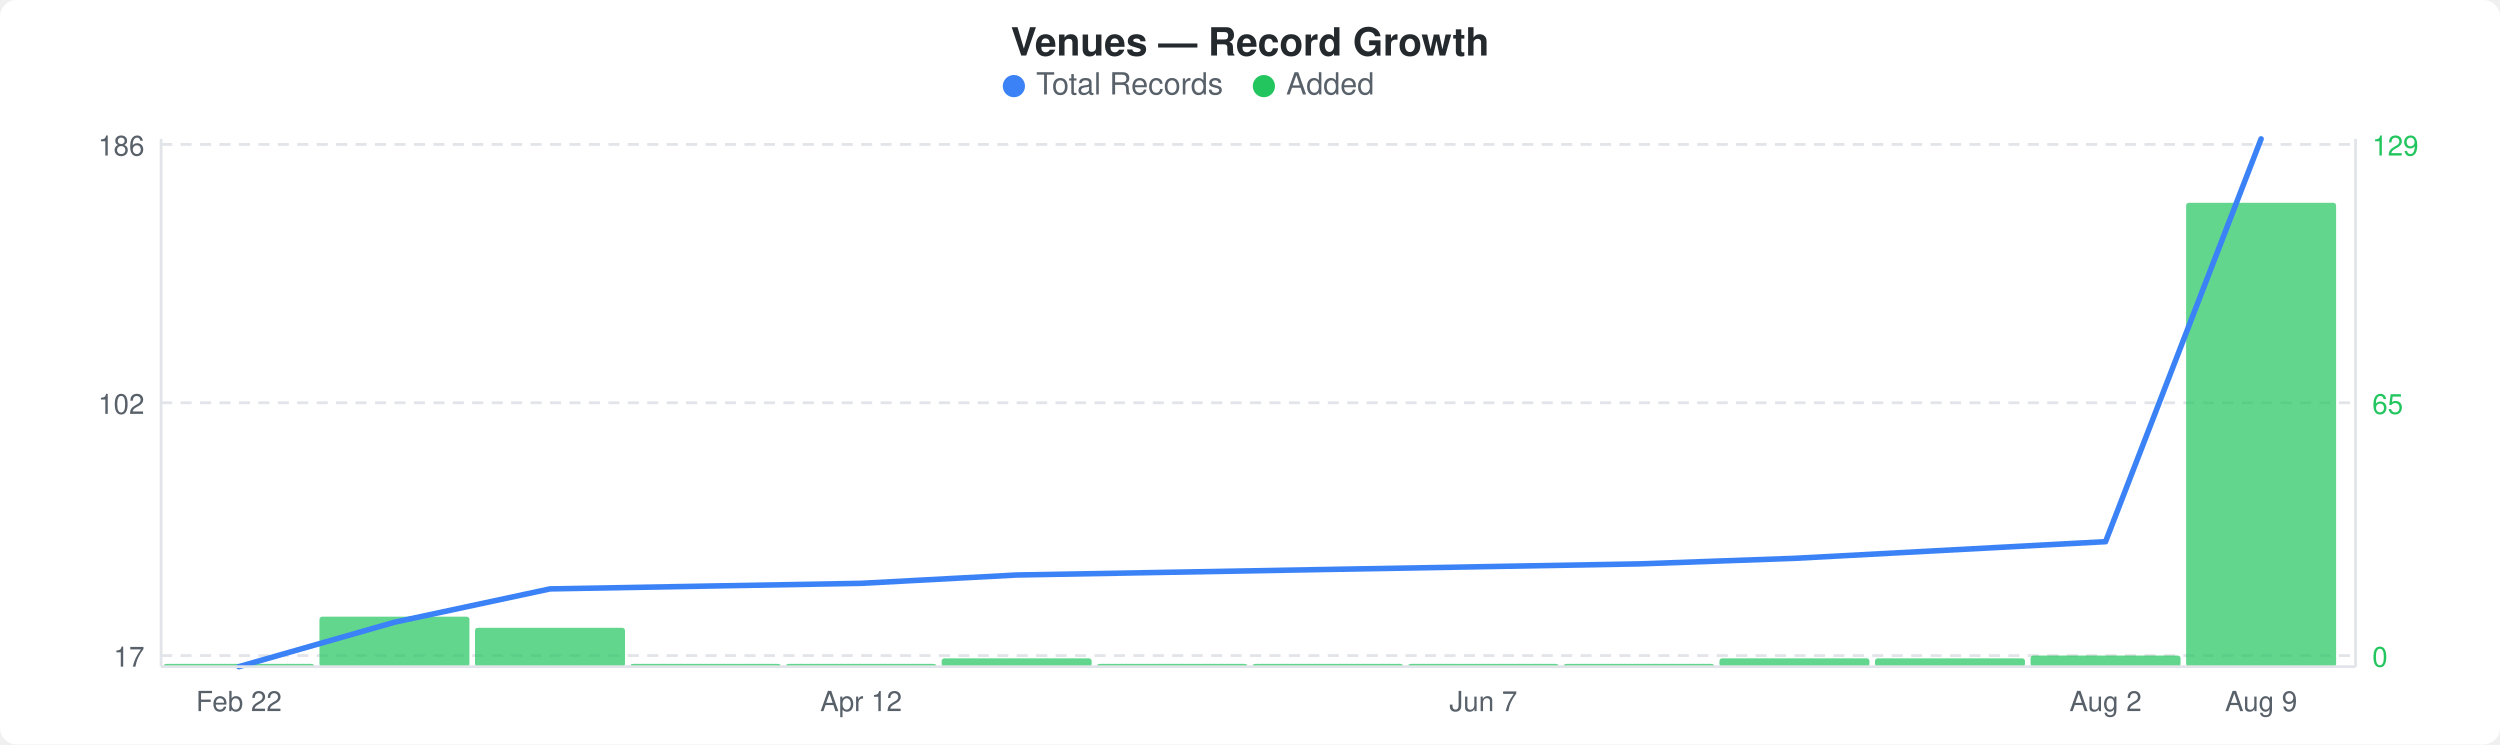
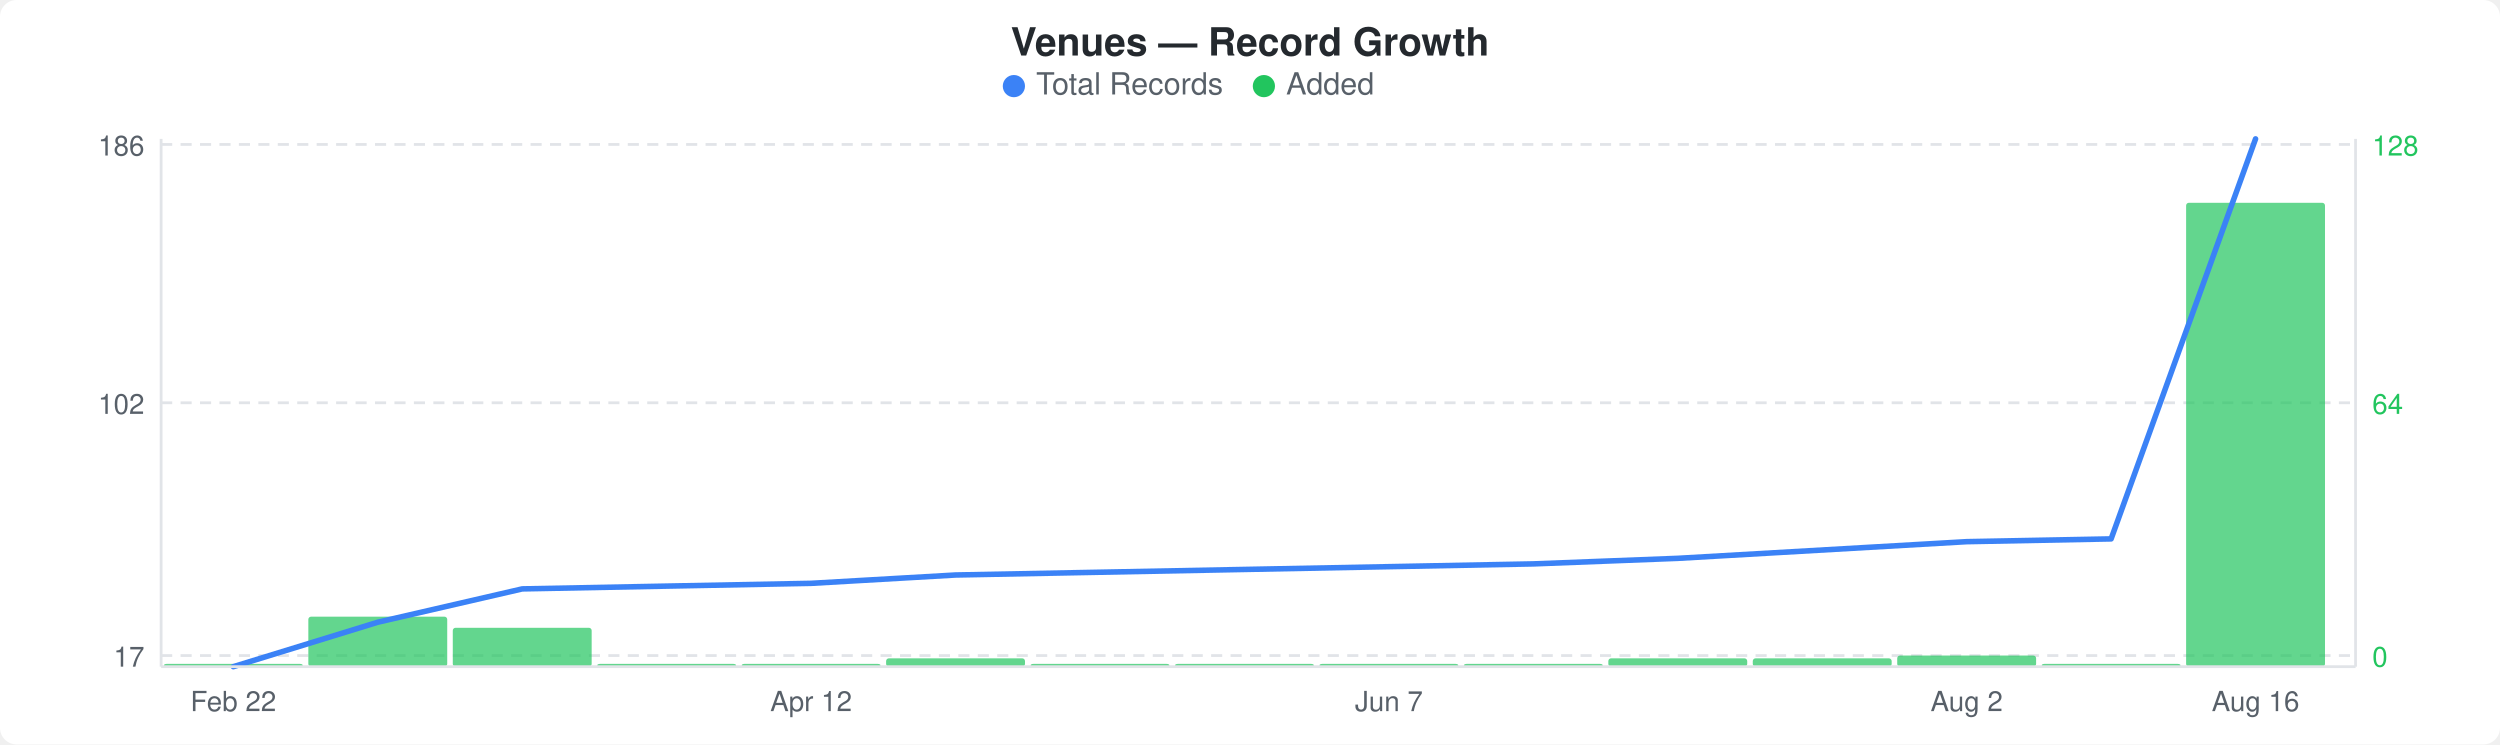
<svg xmlns="http://www.w3.org/2000/svg" width="900" height="268" viewBox="0 0 900 268">
  <rect width="900" height="268" fill="#ffffff" rx="6" ry="6" />
  <text x="450" y="20" text-anchor="middle" font-family="-apple-system, BlinkMacSystemFont, &quot;Segoe UI&quot;, Helvetica, Arial, sans-serif" font-size="14" font-weight="600" fill="#24292e">Venues — Record Growth</text>
  <circle cx="365" cy="31" r="4" fill="#3b82f6" />
  <text x="373" y="34" font-family="-apple-system, BlinkMacSystemFont, &quot;Segoe UI&quot;, Helvetica, Arial, sans-serif" font-size="11" fill="#586069">Total Records</text>
  <circle cx="455" cy="31" r="4" fill="#22c55e" />
  <text x="463" y="34" font-family="-apple-system, BlinkMacSystemFont, &quot;Segoe UI&quot;, Helvetica, Arial, sans-serif" font-size="11" fill="#586069">Added</text>
  <line x1="58" y1="52" x2="848" y2="52" stroke="#e1e4e8" stroke-width="1" stroke-dasharray="4,3" />
  <line x1="58" y1="145" x2="848" y2="145" stroke="#e1e4e8" stroke-width="1" stroke-dasharray="4,3" />
  <line x1="58" y1="236" x2="848" y2="236" stroke="#e1e4e8" stroke-width="1" stroke-dasharray="4,3" />
-   <rect x="59" y="239" width="54" height="1" rx="1" fill="#22c55eb3" />
-   <rect x="115" y="222" width="54" height="18" rx="1" fill="#22c55eb3" />
-   <rect x="171" y="226" width="54" height="14" rx="1" fill="#22c55eb3" />
-   <rect x="227" y="239" width="54" height="1" rx="1" fill="#22c55eb3" />
-   <rect x="283" y="239" width="54" height="1" rx="1" fill="#22c55eb3" />
-   <rect x="339" y="237" width="54" height="3" rx="1" fill="#22c55eb3" />
-   <rect x="395" y="239" width="54" height="1" rx="1" fill="#22c55eb3" />
-   <rect x="451" y="239" width="54" height="1" rx="1" fill="#22c55eb3" />
-   <rect x="507" y="239" width="54" height="1" rx="1" fill="#22c55eb3" />
-   <rect x="563" y="239" width="54" height="1" rx="1" fill="#22c55eb3" />
-   <rect x="619" y="237" width="54" height="3" rx="1" fill="#22c55eb3" />
-   <rect x="675" y="237" width="54" height="3" rx="1" fill="#22c55eb3" />
-   <rect x="731" y="236" width="54" height="4" rx="1" fill="#22c55eb3" />
-   <rect x="787" y="73" width="54" height="167" rx="1" fill="#22c55eb3" />
-   <polyline points="86,240 142,224 198,212 254,211 310,210 366,207 422,206 478,205 534,204 590,203 646,201 702,198 758,195 814,50" fill="none" stroke="#3b82f6" stroke-width="2" stroke-linejoin="round" stroke-linecap="round" />
+   <rect x="59" y="239" width="50" height="1" rx="1" fill="#22c55eb3" />
+   <rect x="111" y="222" width="50" height="18" rx="1" fill="#22c55eb3" />
+   <rect x="163" y="226" width="50" height="14" rx="1" fill="#22c55eb3" />
+   <rect x="215" y="239" width="50" height="1" rx="1" fill="#22c55eb3" />
+   <rect x="267" y="239" width="50" height="1" rx="1" fill="#22c55eb3" />
+   <rect x="319" y="237" width="50" height="3" rx="1" fill="#22c55eb3" />
+   <rect x="371" y="239" width="50" height="1" rx="1" fill="#22c55eb3" />
+   <rect x="423" y="239" width="50" height="1" rx="1" fill="#22c55eb3" />
+   <rect x="475" y="239" width="50" height="1" rx="1" fill="#22c55eb3" />
+   <rect x="527" y="239" width="50" height="1" rx="1" fill="#22c55eb3" />
+   <rect x="579" y="237" width="50" height="3" rx="1" fill="#22c55eb3" />
+   <rect x="631" y="237" width="50" height="3" rx="1" fill="#22c55eb3" />
+   <rect x="683" y="236" width="50" height="4" rx="1" fill="#22c55eb3" />
+   <rect x="735" y="239" width="50" height="1" rx="1" fill="#22c55eb3" />
+   <rect x="787" y="73" width="50" height="167" rx="1" fill="#22c55eb3" />
+   <polyline points="84,240 136,224 188,212 240,211 292,210 344,207 396,206 448,205 500,204 552,203 604,201 656,198 708,195 760,194 812,50" fill="none" stroke="#3b82f6" stroke-width="2" stroke-linejoin="round" stroke-linecap="round" />
  <text x="52" y="56" text-anchor="end" font-family="-apple-system, BlinkMacSystemFont, &quot;Segoe UI&quot;, Helvetica, Arial, sans-serif" font-size="10" fill="#586069">186</text>
  <text x="52" y="149" text-anchor="end" font-family="-apple-system, BlinkMacSystemFont, &quot;Segoe UI&quot;, Helvetica, Arial, sans-serif" font-size="10" fill="#586069">102</text>
  <text x="52" y="240" text-anchor="end" font-family="-apple-system, BlinkMacSystemFont, &quot;Segoe UI&quot;, Helvetica, Arial, sans-serif" font-size="10" fill="#586069">17</text>
-   <text x="854" y="56" text-anchor="start" font-family="-apple-system, BlinkMacSystemFont, &quot;Segoe UI&quot;, Helvetica, Arial, sans-serif" font-size="10" fill="#22c55e">129</text>
-   <text x="854" y="149" text-anchor="start" font-family="-apple-system, BlinkMacSystemFont, &quot;Segoe UI&quot;, Helvetica, Arial, sans-serif" font-size="10" fill="#22c55e">65</text>
+   <text x="854" y="56" text-anchor="start" font-family="-apple-system, BlinkMacSystemFont, &quot;Segoe UI&quot;, Helvetica, Arial, sans-serif" font-size="10" fill="#22c55e">128</text>
+   <text x="854" y="149" text-anchor="start" font-family="-apple-system, BlinkMacSystemFont, &quot;Segoe UI&quot;, Helvetica, Arial, sans-serif" font-size="10" fill="#22c55e">64</text>
  <text x="854" y="240" text-anchor="start" font-family="-apple-system, BlinkMacSystemFont, &quot;Segoe UI&quot;, Helvetica, Arial, sans-serif" font-size="10" fill="#22c55e">0</text>
  <line x1="58" y1="50" x2="58" y2="240" stroke="#e1e4e8" stroke-width="1" />
  <line x1="58" y1="240" x2="848" y2="240" stroke="#e1e4e8" stroke-width="1" />
  <line x1="848" y1="50" x2="848" y2="240" stroke="#e1e4e8" stroke-width="1" />
-   <text x="86" y="256" text-anchor="middle" font-family="-apple-system, BlinkMacSystemFont, &quot;Segoe UI&quot;, Helvetica, Arial, sans-serif" font-size="10" fill="#586069">Feb 22</text>
-   <text x="310" y="256" text-anchor="middle" font-family="-apple-system, BlinkMacSystemFont, &quot;Segoe UI&quot;, Helvetica, Arial, sans-serif" font-size="10" fill="#586069">Apr 12</text>
-   <text x="534" y="256" text-anchor="middle" font-family="-apple-system, BlinkMacSystemFont, &quot;Segoe UI&quot;, Helvetica, Arial, sans-serif" font-size="10" fill="#586069">Jun 7</text>
-   <text x="758" y="256" text-anchor="middle" font-family="-apple-system, BlinkMacSystemFont, &quot;Segoe UI&quot;, Helvetica, Arial, sans-serif" font-size="10" fill="#586069">Aug 2</text>
-   <text x="814" y="256" text-anchor="middle" font-family="-apple-system, BlinkMacSystemFont, &quot;Segoe UI&quot;, Helvetica, Arial, sans-serif" font-size="10" fill="#586069">Aug 9</text>
+   <text x="84" y="256" text-anchor="middle" font-family="-apple-system, BlinkMacSystemFont, &quot;Segoe UI&quot;, Helvetica, Arial, sans-serif" font-size="10" fill="#586069">Feb 22</text>
+   <text x="292" y="256" text-anchor="middle" font-family="-apple-system, BlinkMacSystemFont, &quot;Segoe UI&quot;, Helvetica, Arial, sans-serif" font-size="10" fill="#586069">Apr 12</text>
+   <text x="500" y="256" text-anchor="middle" font-family="-apple-system, BlinkMacSystemFont, &quot;Segoe UI&quot;, Helvetica, Arial, sans-serif" font-size="10" fill="#586069">Jun 7</text>
+   <text x="708" y="256" text-anchor="middle" font-family="-apple-system, BlinkMacSystemFont, &quot;Segoe UI&quot;, Helvetica, Arial, sans-serif" font-size="10" fill="#586069">Aug 2</text>
+   <text x="812" y="256" text-anchor="middle" font-family="-apple-system, BlinkMacSystemFont, &quot;Segoe UI&quot;, Helvetica, Arial, sans-serif" font-size="10" fill="#586069">Aug 16</text>
</svg>
